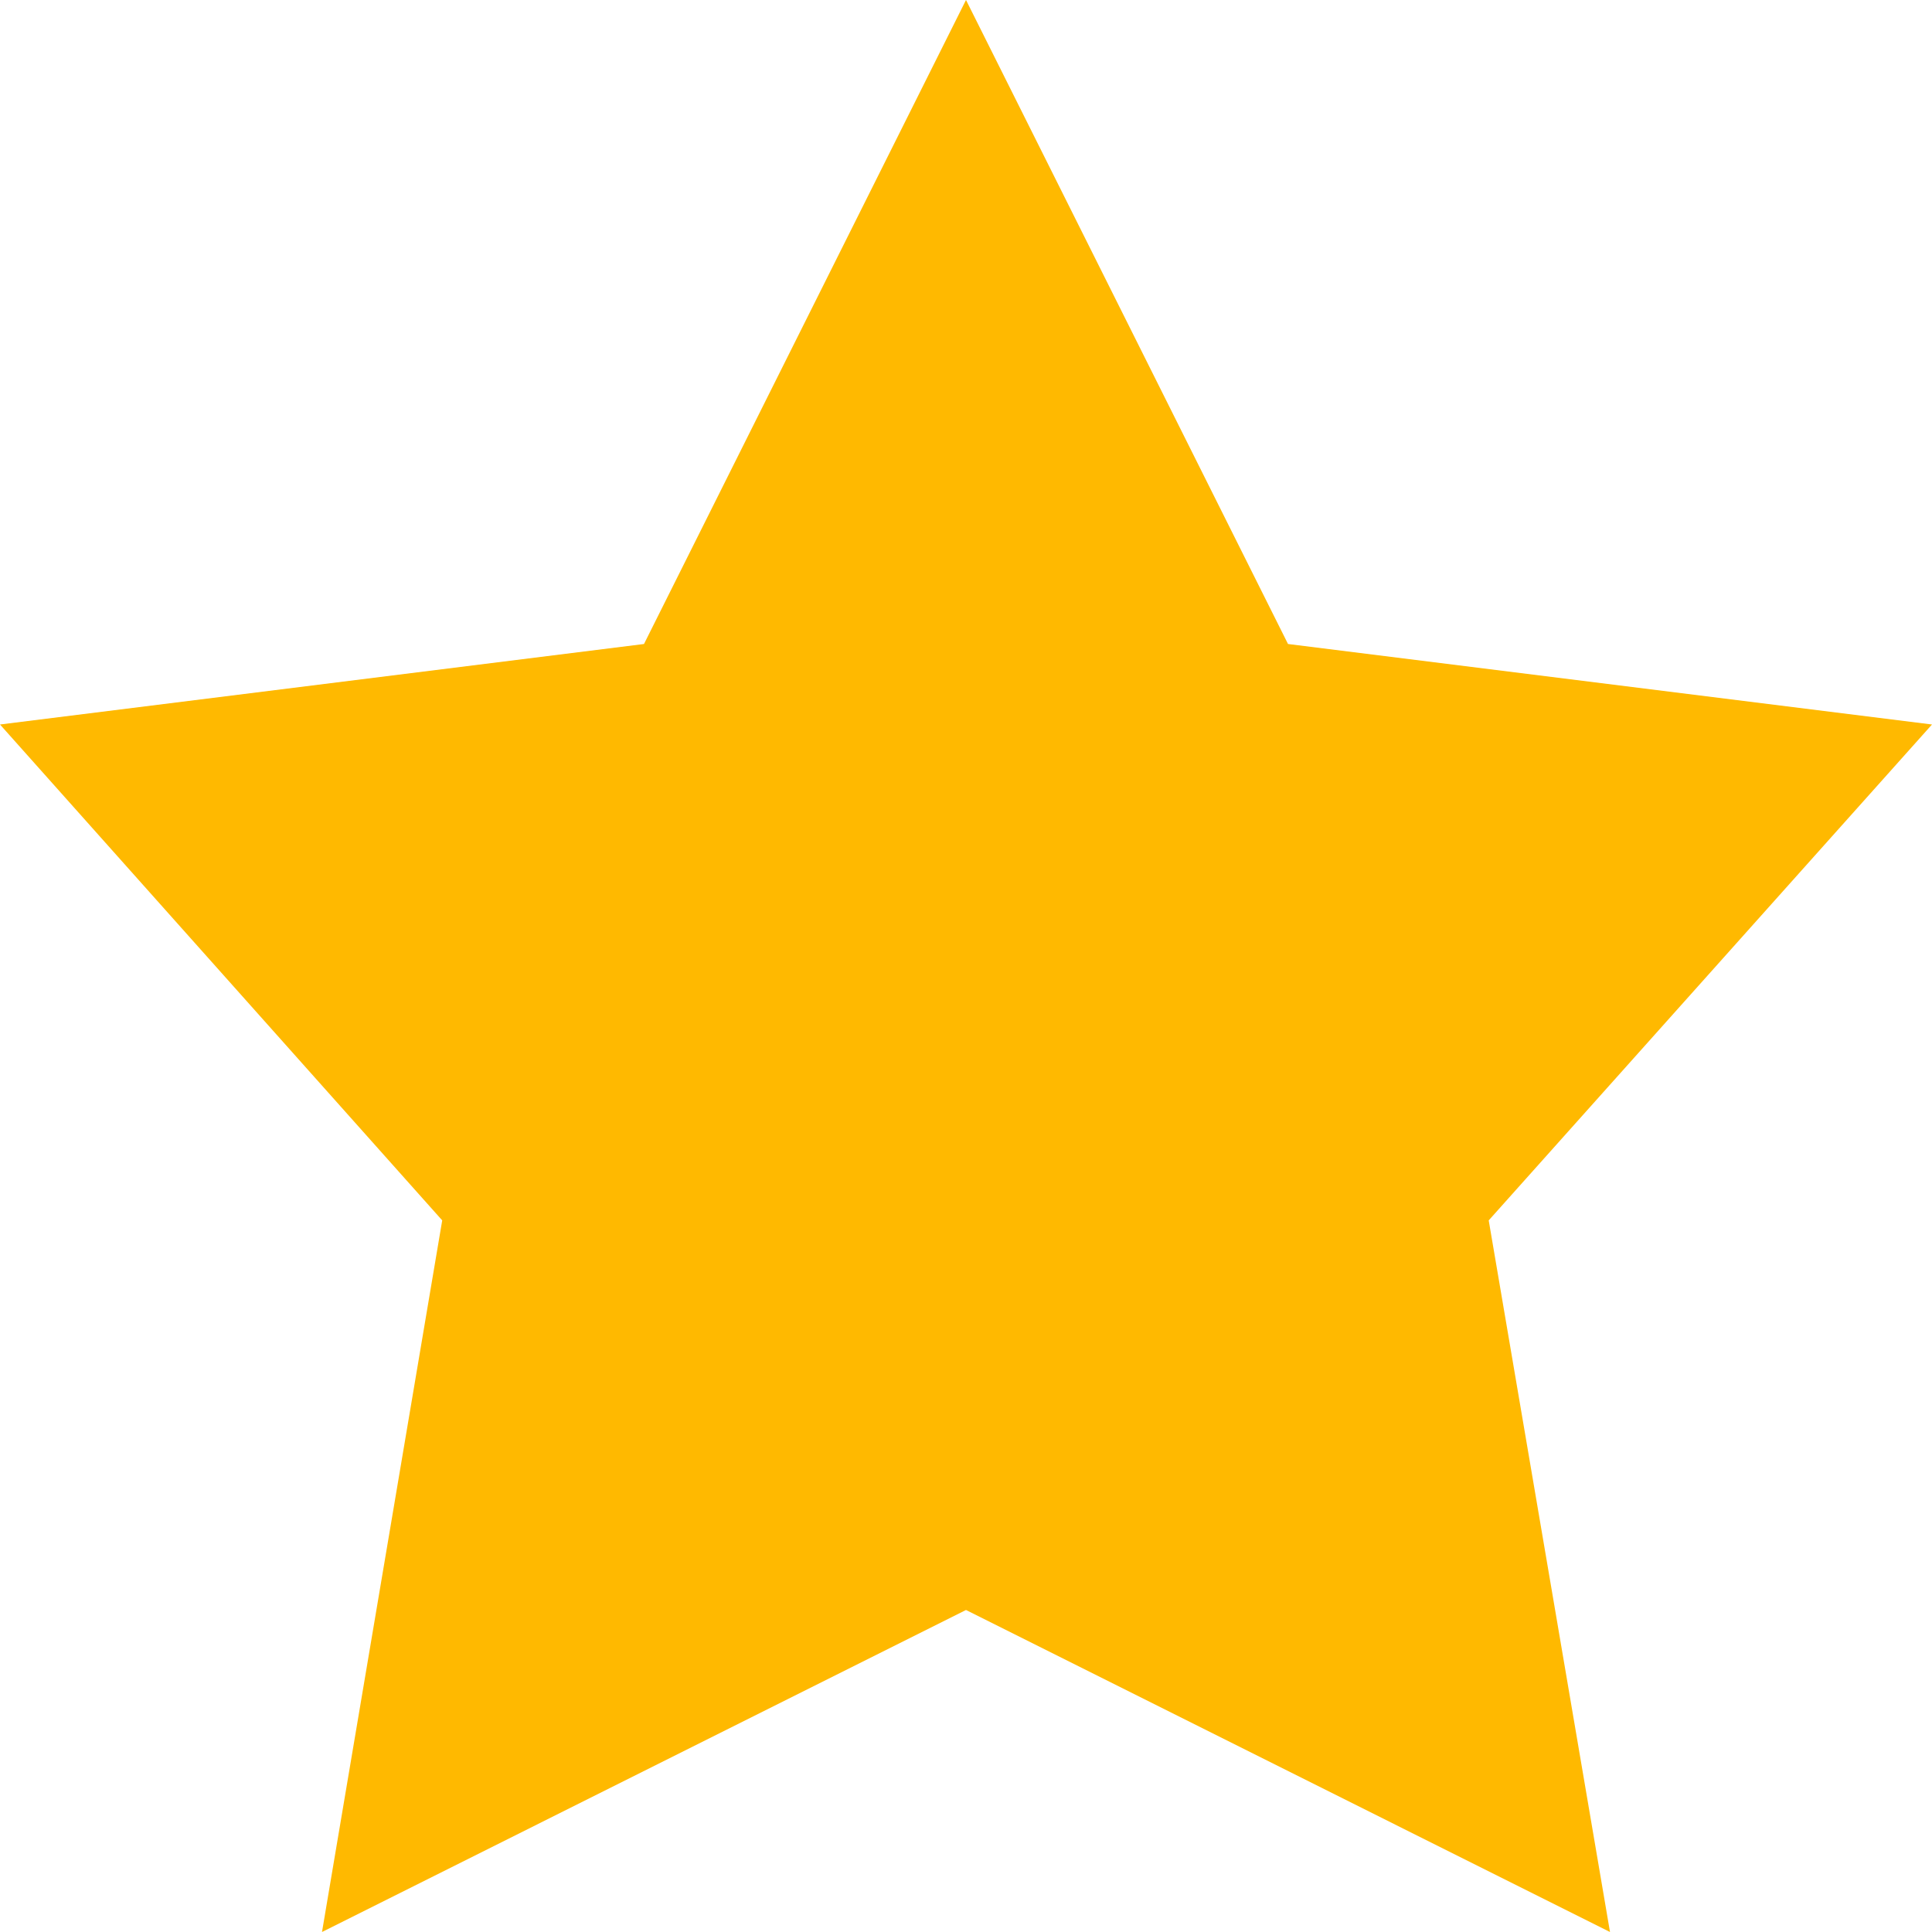
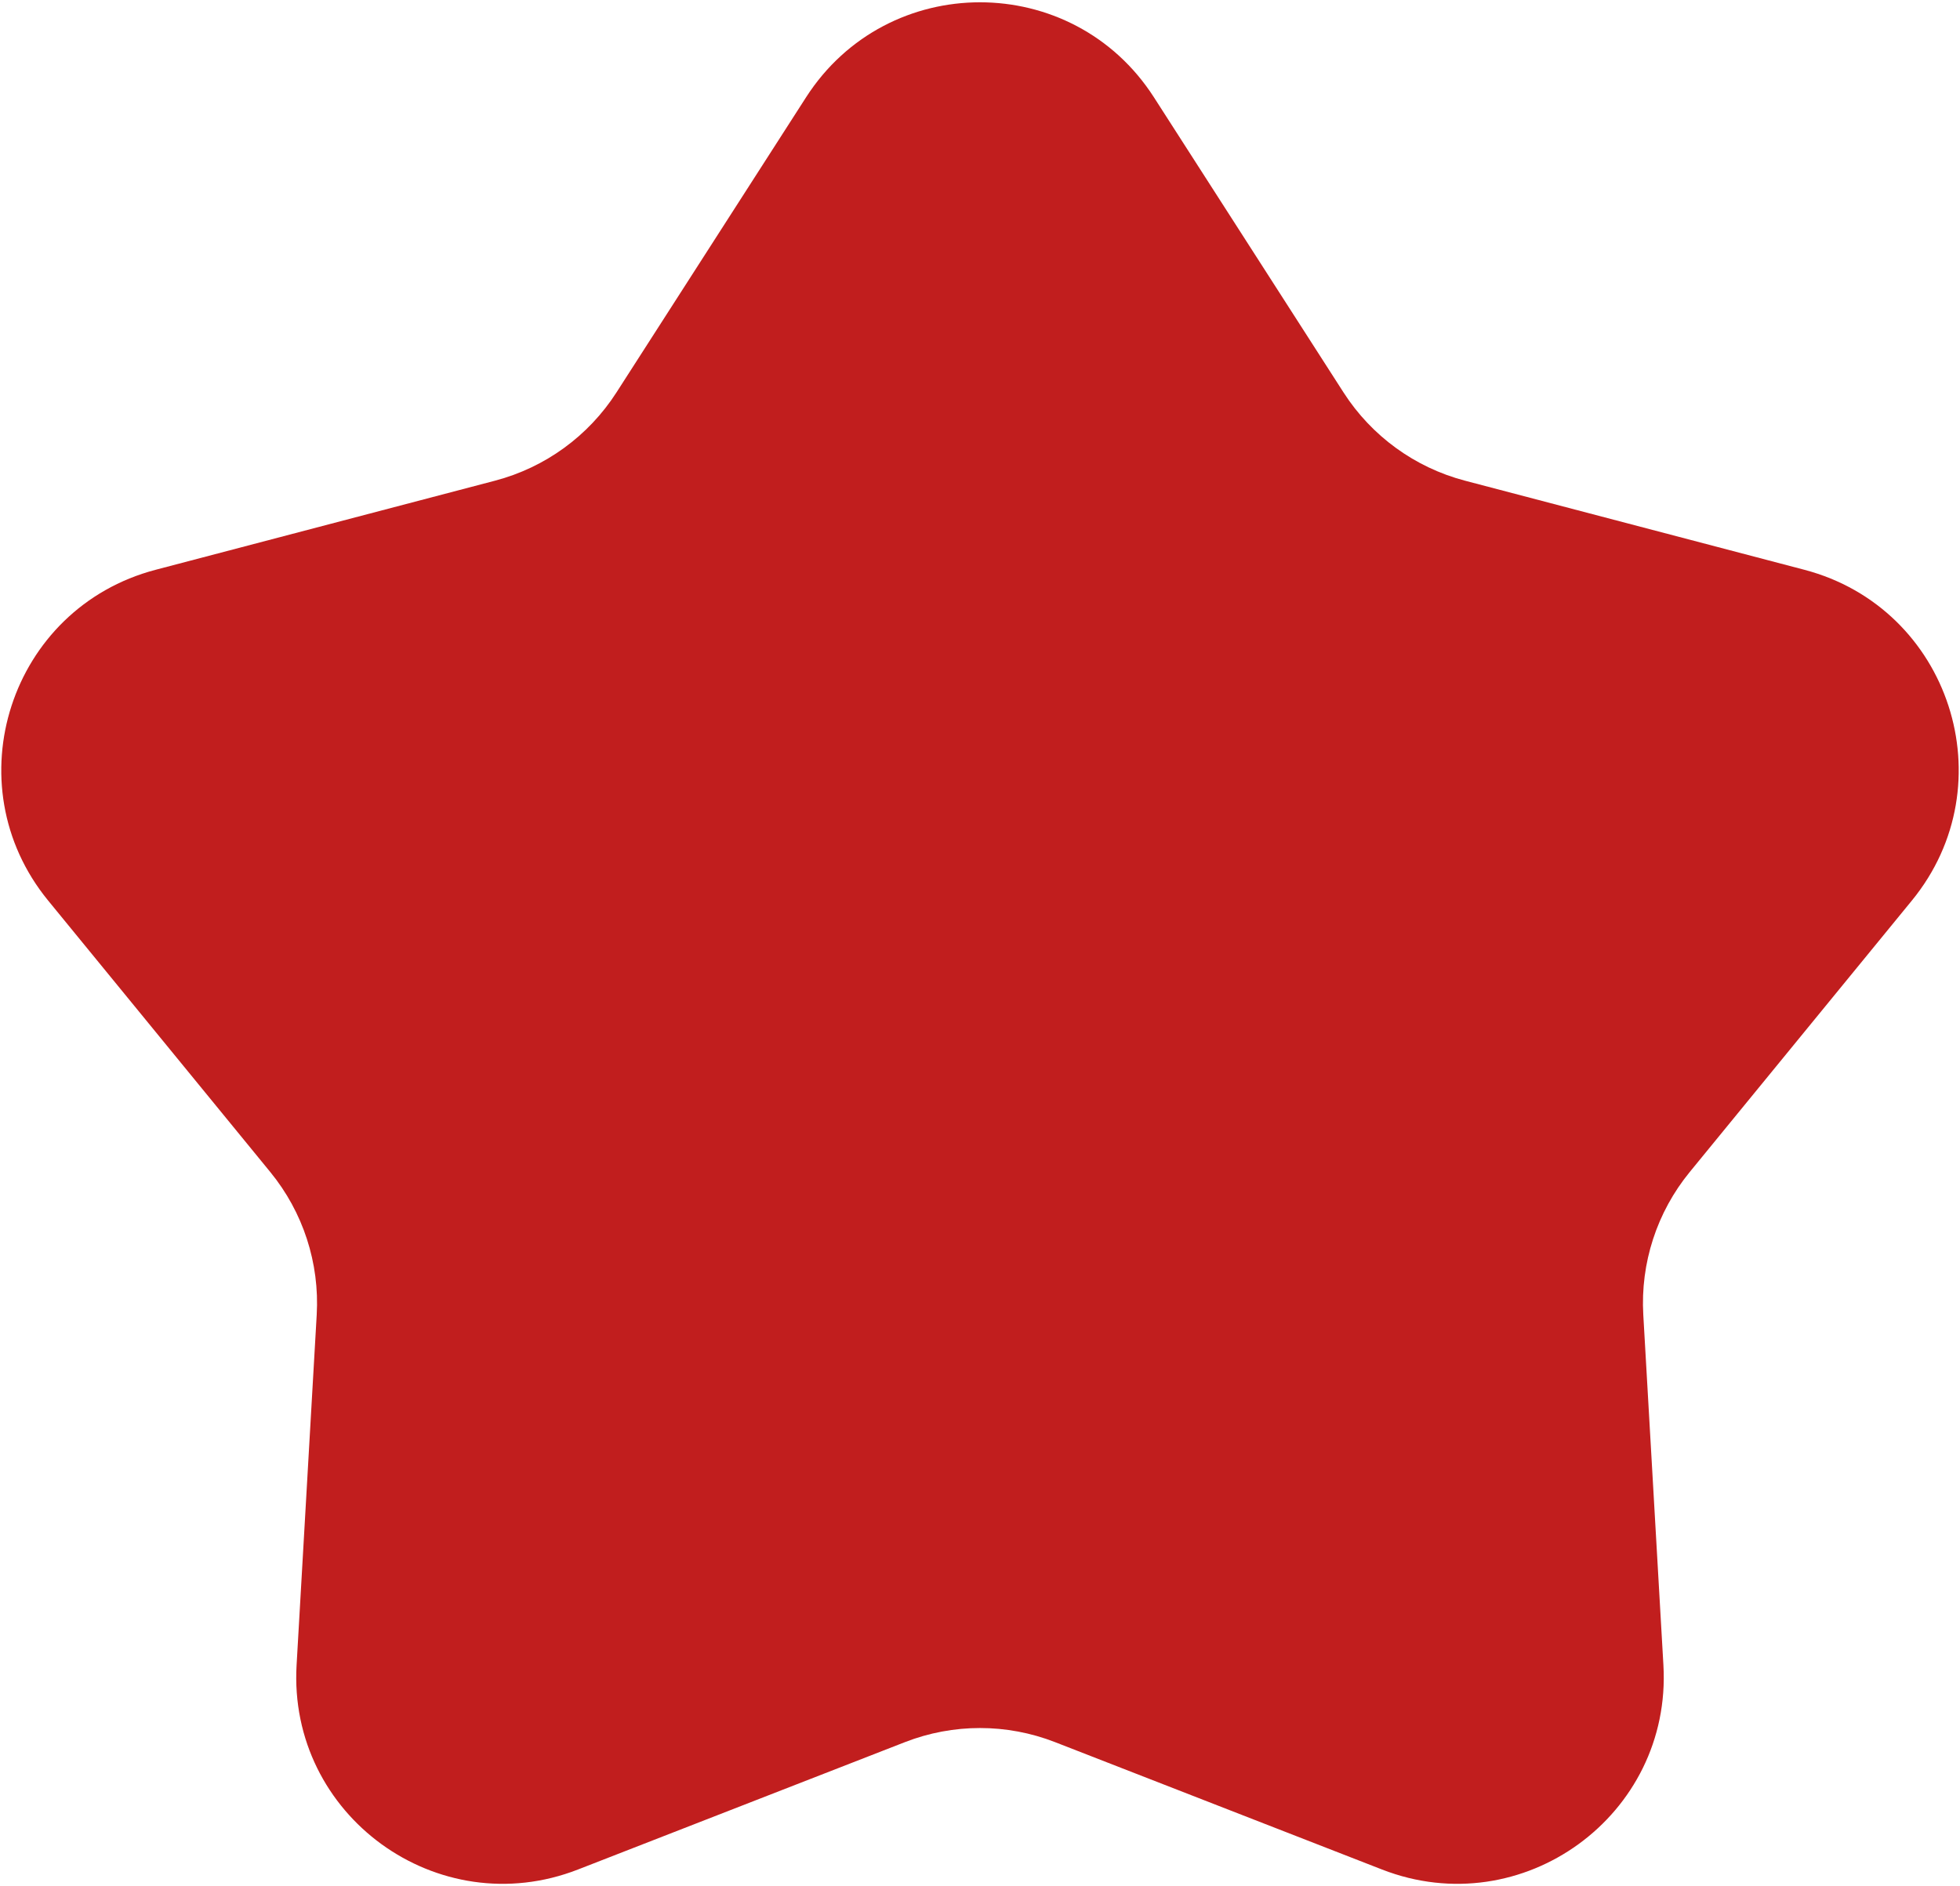
- <svg xmlns="http://www.w3.org/2000/svg" viewBox="0 0 18 18">
-   <path fill="#ffb900" d="M9 0L6 6l-6 .75 4.12 4.62L3 18l6-3 6 3-1.13-6.63L18 6.75 12 6z" />
+ <svg xmlns="http://www.w3.org/2000/svg" width="531" height="511" viewBox="0 0 531 511" fill="none">
+   <path d="M218.382 26.358C240.423 -7.957 290.577 -7.957 312.618 26.358L363.994 106.346C371.578 118.152 383.318 126.682 396.89 130.246L488.839 154.39C528.285 164.748 543.784 212.448 517.96 244.014L457.763 317.593C448.877 328.454 444.393 342.255 445.198 356.264L450.649 451.174C452.988 491.89 412.412 521.371 374.411 506.565L285.83 472.051C272.756 466.957 258.244 466.957 245.17 472.051L156.589 506.565C118.588 521.371 78.012 491.891 80.351 451.174L85.802 356.264C86.607 342.255 82.123 328.454 73.237 317.593L13.04 244.014C-12.784 212.448 2.715 164.748 42.161 154.39L134.11 130.246C147.682 126.682 159.422 118.152 167.006 106.346L218.382 26.358Z" fill="#C11E1E" />
</svg>
